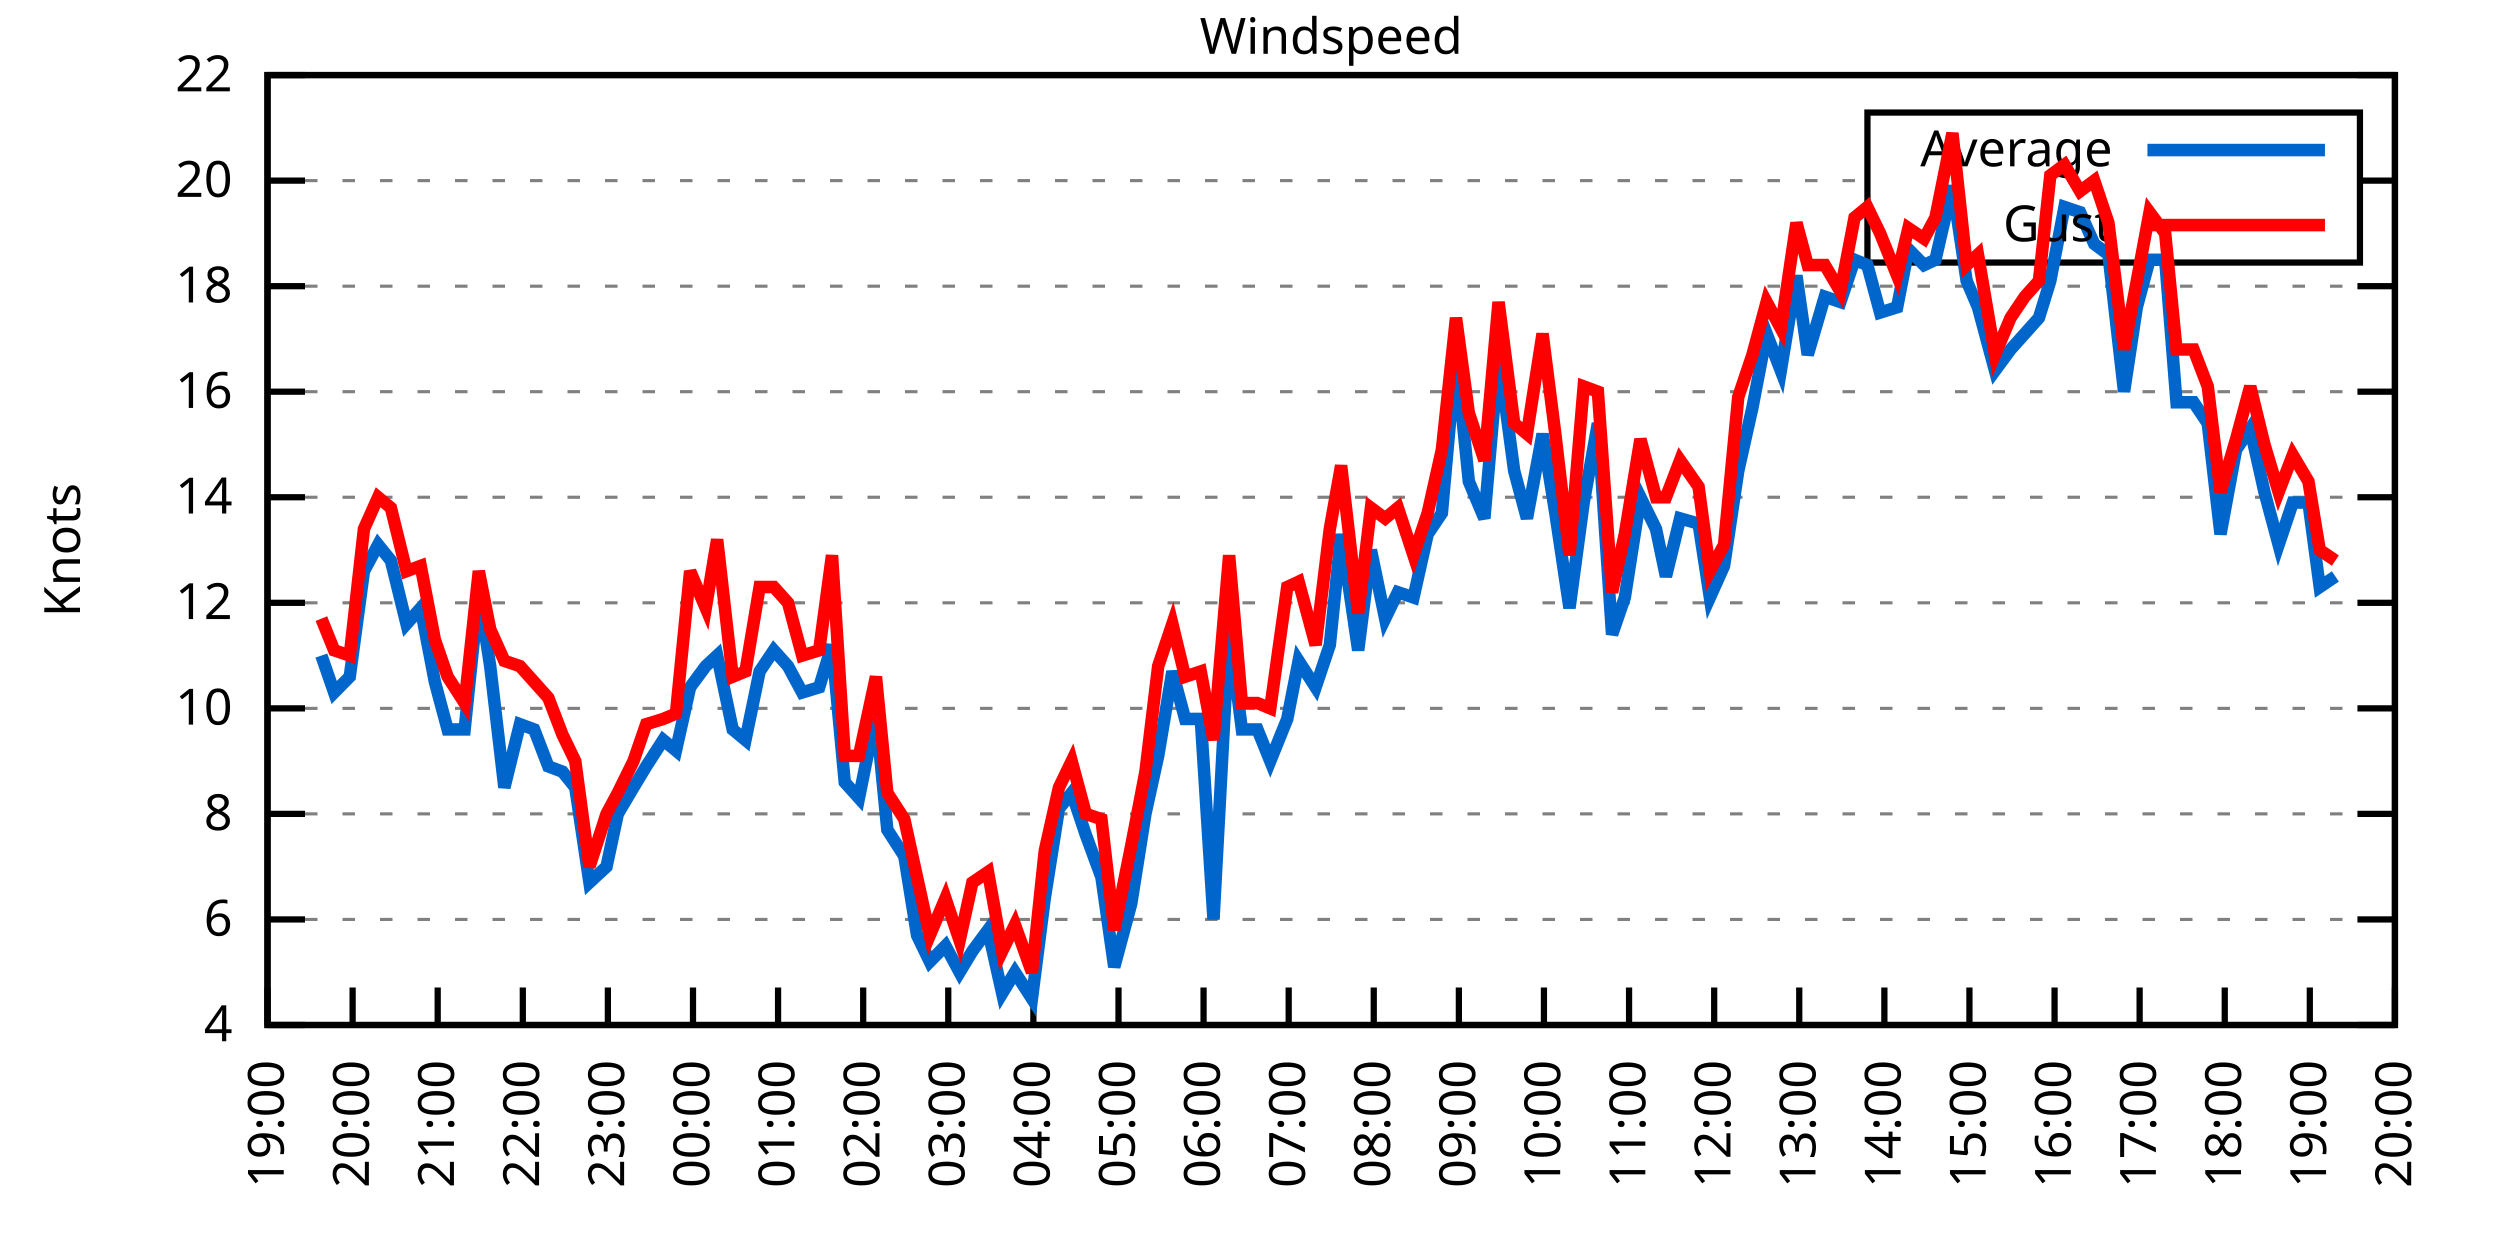
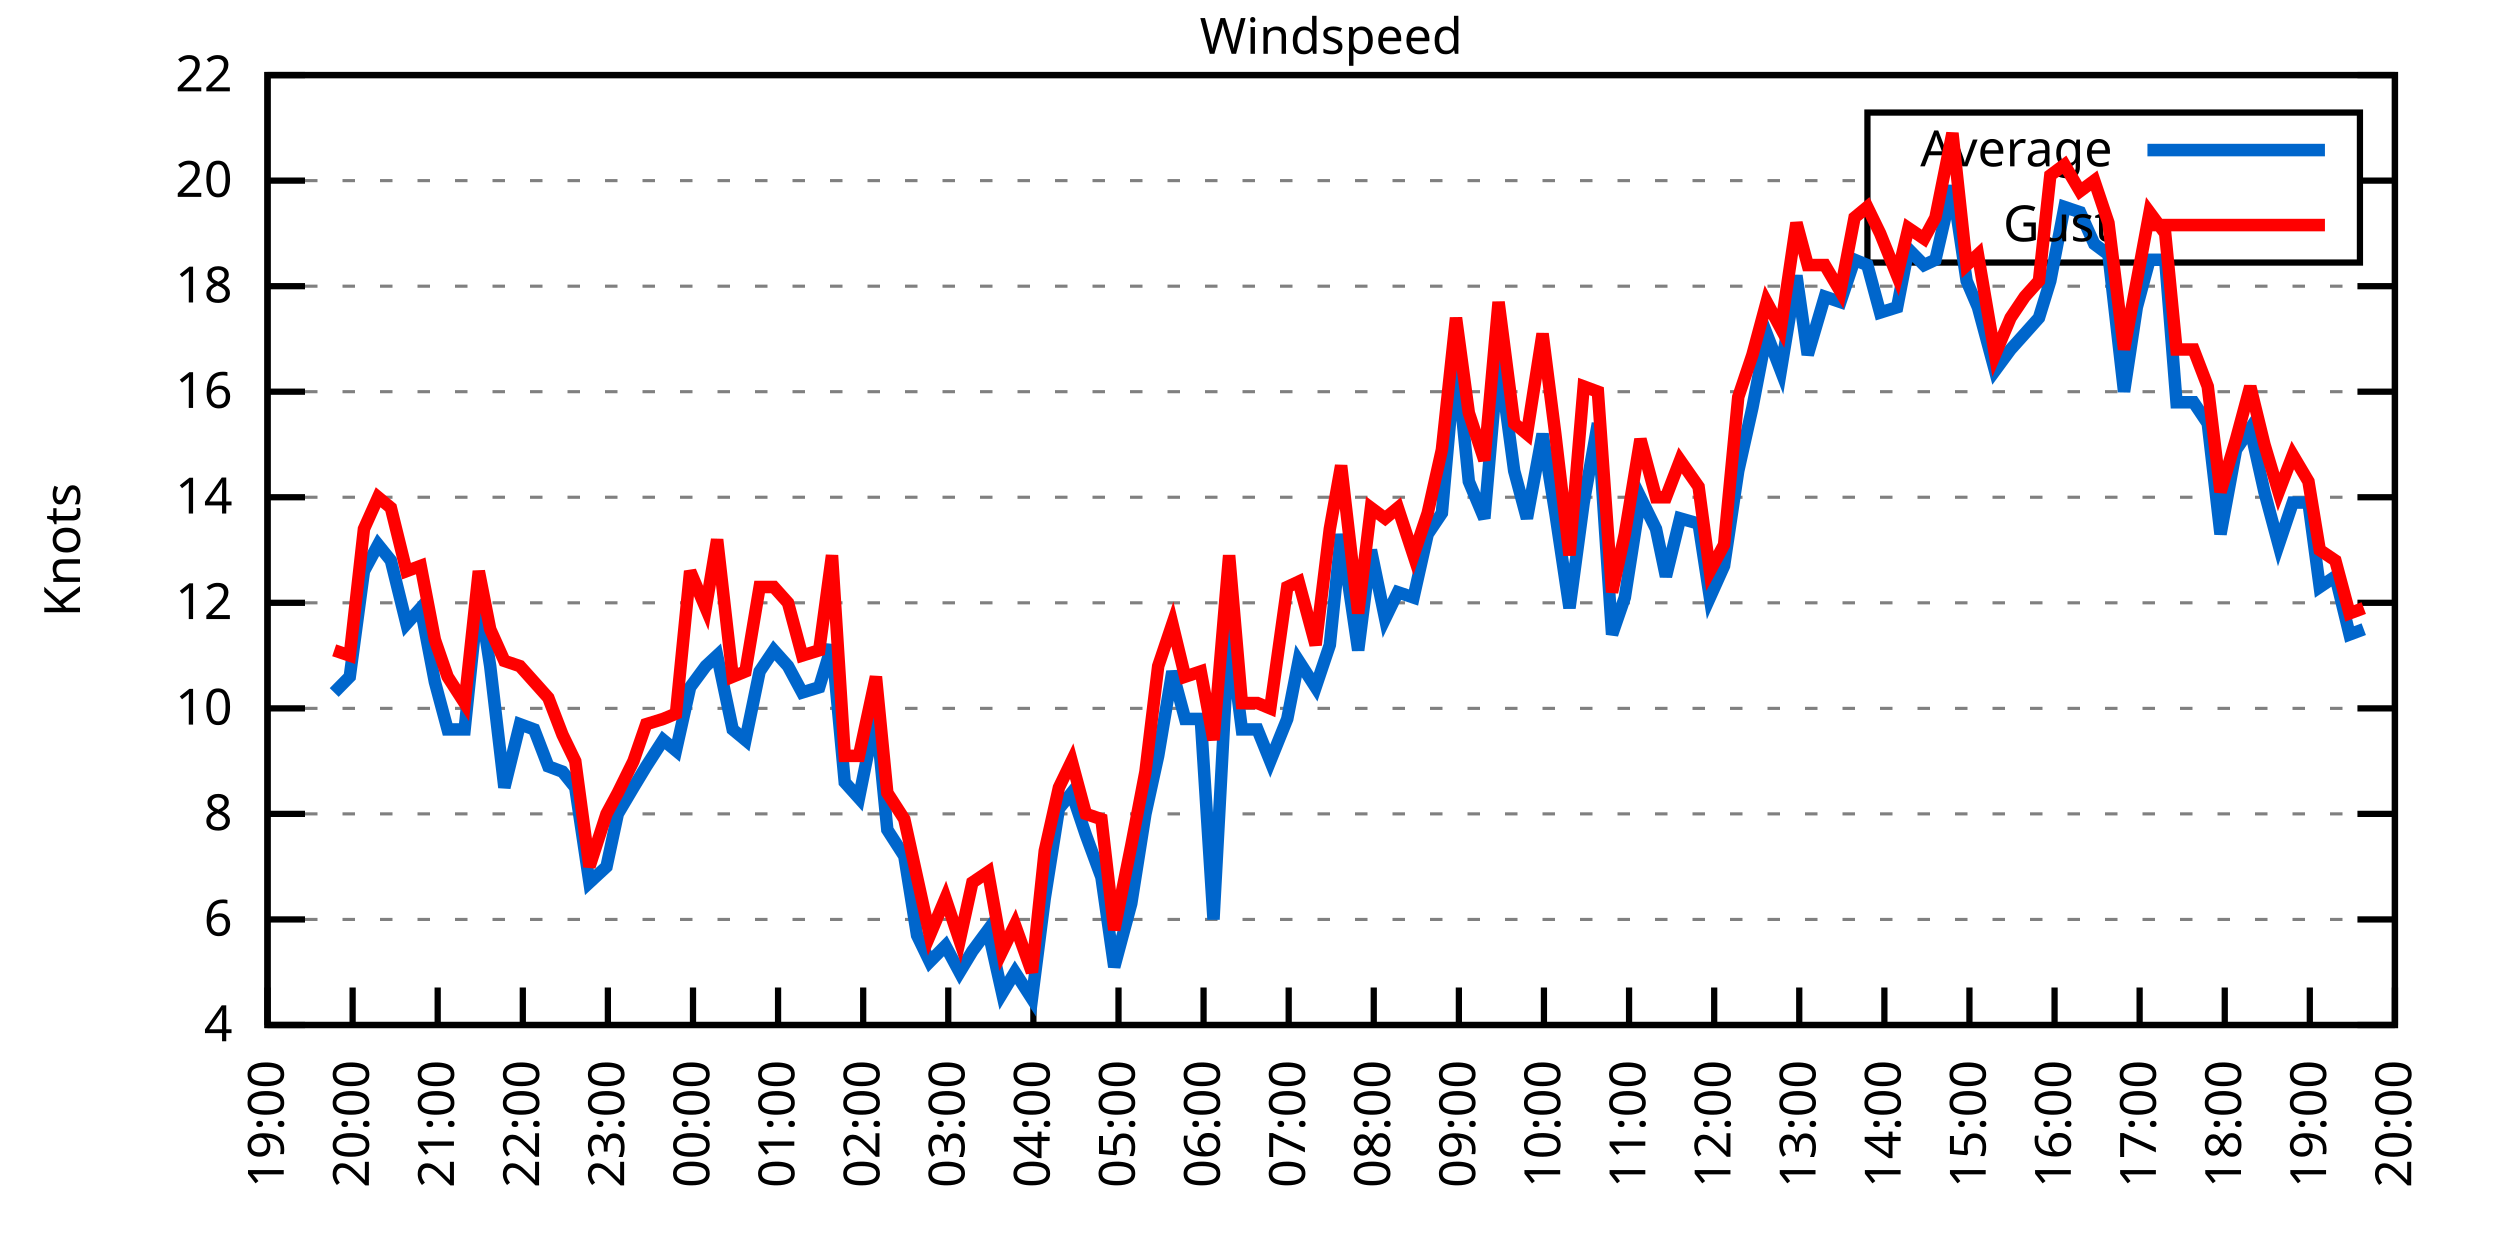
<svg xmlns="http://www.w3.org/2000/svg" xmlns:xlink="http://www.w3.org/1999/xlink" width="400" height="200" viewBox="0 0 400 200">
  <g id="gnuplot_canvas">
    <rect x="0" y="0" width="400" height="200" fill="none" />
    <defs>
      <circle id="gpDot" r="0.5" stroke-width="0.5" stroke="currentColor" />
      <path id="gpPt0" stroke-width="0.333" stroke="currentColor" d="M-1,0 h2 M0,-1 v2" />
      <path id="gpPt1" stroke-width="0.333" stroke="currentColor" d="M-1,-1 L1,1 M1,-1 L-1,1" />
      <path id="gpPt2" stroke-width="0.333" stroke="currentColor" d="M-1,0 L1,0 M0,-1 L0,1 M-1,-1 L1,1 M-1,1 L1,-1" />
      <rect id="gpPt3" stroke-width="0.333" stroke="currentColor" x="-1" y="-1" width="2" height="2" />
      <rect id="gpPt4" stroke-width="0.333" stroke="currentColor" fill="currentColor" x="-1" y="-1" width="2" height="2" />
      <circle id="gpPt5" stroke-width="0.333" stroke="currentColor" cx="0" cy="0" r="1" />
      <use xlink:href="#gpPt5" id="gpPt6" fill="currentColor" stroke="none" />
      <path id="gpPt7" stroke-width="0.333" stroke="currentColor" d="M0,-1.33 L-1.33,0.67 L1.33,0.67 z" />
      <use xlink:href="#gpPt7" id="gpPt8" fill="currentColor" stroke="none" />
      <use xlink:href="#gpPt7" id="gpPt9" stroke="currentColor" transform="rotate(180)" />
      <use xlink:href="#gpPt9" id="gpPt10" fill="currentColor" stroke="none" />
      <use xlink:href="#gpPt3" id="gpPt11" stroke="currentColor" transform="rotate(45)" />
      <use xlink:href="#gpPt11" id="gpPt12" fill="currentColor" stroke="none" />
      <path id="gpPt13" stroke-width="0.333" stroke="currentColor" d="M0,1.330 L1.265,0.411 L0.782,-1.067 L-0.782,-1.076 L-1.265,0.411 z" />
      <use xlink:href="#gpPt13" id="gpPt14" fill="currentColor" stroke="none" />
      <filter id="textbox" filterUnits="objectBoundingBox" x="0" y="0" height="1" width="1">
        <feFlood flood-color="white" flood-opacity="1" result="bgnd" />
        <feComposite in="SourceGraphic" in2="bgnd" operator="atop" />
      </filter>
      <filter id="greybox" filterUnits="objectBoundingBox" x="0" y="0" height="1" width="1">
        <feFlood flood-color="lightgrey" flood-opacity="1" result="grey" />
        <feComposite in="SourceGraphic" in2="grey" operator="atop" />
      </filter>
    </defs>
    <g fill="none" color="white" stroke="currentColor" stroke-width="1.00" stroke-linecap="butt" stroke-linejoin="miter">
</g>
    <g fill="none" color="black" stroke="currentColor" stroke-width="1.00" stroke-linecap="butt" stroke-linejoin="miter">
      <g stroke="none" shape-rendering="crispEdges">
        <polygon fill="rgb(255, 255, 255)" points="42.80,164.00 383.18,164.00 383.18,12.02 42.80,12.02 " />
      </g>
    </g>
    <g fill="none" color="black" stroke="currentColor" stroke-width="1.00" stroke-linecap="butt" stroke-linejoin="miter">
</g>
    <g fill="none" color="black" stroke="black" stroke-width="0.50" stroke-linecap="butt" stroke-linejoin="miter">
</g>
    <g fill="none" color="gray" stroke="currentColor" stroke-width="0.50" stroke-linecap="butt" stroke-linejoin="miter">
      <path stroke="gray" stroke-dasharray="2,4" class="gridline" d="M42.80,164.00 L383.19,164.00  " />
    </g>
    <g fill="none" color="gray" stroke="gray" stroke-width="1.00" stroke-linecap="butt" stroke-linejoin="miter">
</g>
    <g fill="none" color="black" stroke="currentColor" stroke-width="1.00" stroke-linecap="butt" stroke-linejoin="miter">
      <path stroke="black" d="M42.80,164.00 L48.80,164.00 M383.19,164.00 L377.19,164.00  " />
      <g transform="translate(37.20,166.60)" stroke="none" fill="black" font-family="Sans" font-size="8.00" text-anchor="end">
        <text>
          <tspan font-family="Sans"> 4</tspan>
        </text>
      </g>
    </g>
    <g fill="none" color="black" stroke="currentColor" stroke-width="1.00" stroke-linecap="butt" stroke-linejoin="miter">
</g>
    <g fill="none" color="black" stroke="black" stroke-width="0.50" stroke-linecap="butt" stroke-linejoin="miter">
</g>
    <g fill="none" color="gray" stroke="currentColor" stroke-width="0.50" stroke-linecap="butt" stroke-linejoin="miter">
      <path stroke="gray" stroke-dasharray="2,4" class="gridline" d="M42.80,147.11 L383.19,147.11  " />
    </g>
    <g fill="none" color="gray" stroke="gray" stroke-width="1.00" stroke-linecap="butt" stroke-linejoin="miter">
</g>
    <g fill="none" color="black" stroke="currentColor" stroke-width="1.00" stroke-linecap="butt" stroke-linejoin="miter">
      <path stroke="black" d="M42.80,147.11 L48.80,147.11 M383.19,147.11 L377.19,147.11  " />
      <g transform="translate(37.20,149.71)" stroke="none" fill="black" font-family="Sans" font-size="8.00" text-anchor="end">
        <text>
          <tspan font-family="Sans"> 6</tspan>
        </text>
      </g>
    </g>
    <g fill="none" color="black" stroke="currentColor" stroke-width="1.00" stroke-linecap="butt" stroke-linejoin="miter">
</g>
    <g fill="none" color="black" stroke="black" stroke-width="0.50" stroke-linecap="butt" stroke-linejoin="miter">
</g>
    <g fill="none" color="gray" stroke="currentColor" stroke-width="0.50" stroke-linecap="butt" stroke-linejoin="miter">
      <path stroke="gray" stroke-dasharray="2,4" class="gridline" d="M42.80,130.22 L383.19,130.22  " />
    </g>
    <g fill="none" color="gray" stroke="gray" stroke-width="1.00" stroke-linecap="butt" stroke-linejoin="miter">
</g>
    <g fill="none" color="black" stroke="currentColor" stroke-width="1.00" stroke-linecap="butt" stroke-linejoin="miter">
      <path stroke="black" d="M42.80,130.22 L48.80,130.22 M383.19,130.22 L377.19,130.22  " />
      <g transform="translate(37.20,132.82)" stroke="none" fill="black" font-family="Sans" font-size="8.00" text-anchor="end">
        <text>
          <tspan font-family="Sans"> 8</tspan>
        </text>
      </g>
    </g>
    <g fill="none" color="black" stroke="currentColor" stroke-width="1.00" stroke-linecap="butt" stroke-linejoin="miter">
</g>
    <g fill="none" color="black" stroke="black" stroke-width="0.50" stroke-linecap="butt" stroke-linejoin="miter">
</g>
    <g fill="none" color="gray" stroke="currentColor" stroke-width="0.50" stroke-linecap="butt" stroke-linejoin="miter">
      <path stroke="gray" stroke-dasharray="2,4" class="gridline" d="M42.80,113.34 L383.19,113.34  " />
    </g>
    <g fill="none" color="gray" stroke="gray" stroke-width="1.00" stroke-linecap="butt" stroke-linejoin="miter">
</g>
    <g fill="none" color="black" stroke="currentColor" stroke-width="1.00" stroke-linecap="butt" stroke-linejoin="miter">
      <path stroke="black" d="M42.80,113.34 L48.80,113.34 M383.19,113.34 L377.19,113.34  " />
      <g transform="translate(37.20,115.94)" stroke="none" fill="black" font-family="Sans" font-size="8.00" text-anchor="end">
        <text>
          <tspan font-family="Sans"> 10</tspan>
        </text>
      </g>
    </g>
    <g fill="none" color="black" stroke="currentColor" stroke-width="1.00" stroke-linecap="butt" stroke-linejoin="miter">
</g>
    <g fill="none" color="black" stroke="black" stroke-width="0.50" stroke-linecap="butt" stroke-linejoin="miter">
</g>
    <g fill="none" color="gray" stroke="currentColor" stroke-width="0.50" stroke-linecap="butt" stroke-linejoin="miter">
      <path stroke="gray" stroke-dasharray="2,4" class="gridline" d="M42.80,96.45 L383.19,96.45  " />
    </g>
    <g fill="none" color="gray" stroke="gray" stroke-width="1.00" stroke-linecap="butt" stroke-linejoin="miter">
</g>
    <g fill="none" color="black" stroke="currentColor" stroke-width="1.00" stroke-linecap="butt" stroke-linejoin="miter">
      <path stroke="black" d="M42.80,96.45 L48.80,96.45 M383.19,96.45 L377.19,96.45  " />
      <g transform="translate(37.20,99.05)" stroke="none" fill="black" font-family="Sans" font-size="8.00" text-anchor="end">
        <text>
          <tspan font-family="Sans"> 12</tspan>
        </text>
      </g>
    </g>
    <g fill="none" color="black" stroke="currentColor" stroke-width="1.00" stroke-linecap="butt" stroke-linejoin="miter">
</g>
    <g fill="none" color="black" stroke="black" stroke-width="0.50" stroke-linecap="butt" stroke-linejoin="miter">
</g>
    <g fill="none" color="gray" stroke="currentColor" stroke-width="0.50" stroke-linecap="butt" stroke-linejoin="miter">
      <path stroke="gray" stroke-dasharray="2,4" class="gridline" d="M42.80,79.56 L383.19,79.56  " />
    </g>
    <g fill="none" color="gray" stroke="gray" stroke-width="1.00" stroke-linecap="butt" stroke-linejoin="miter">
</g>
    <g fill="none" color="black" stroke="currentColor" stroke-width="1.00" stroke-linecap="butt" stroke-linejoin="miter">
      <path stroke="black" d="M42.80,79.56 L48.80,79.56 M383.19,79.56 L377.19,79.56  " />
      <g transform="translate(37.20,82.16)" stroke="none" fill="black" font-family="Sans" font-size="8.00" text-anchor="end">
        <text>
          <tspan font-family="Sans"> 14</tspan>
        </text>
      </g>
    </g>
    <g fill="none" color="black" stroke="currentColor" stroke-width="1.00" stroke-linecap="butt" stroke-linejoin="miter">
</g>
    <g fill="none" color="black" stroke="black" stroke-width="0.50" stroke-linecap="butt" stroke-linejoin="miter">
</g>
    <g fill="none" color="gray" stroke="currentColor" stroke-width="0.50" stroke-linecap="butt" stroke-linejoin="miter">
      <path stroke="gray" stroke-dasharray="2,4" class="gridline" d="M42.80,62.67 L383.19,62.67  " />
    </g>
    <g fill="none" color="gray" stroke="gray" stroke-width="1.00" stroke-linecap="butt" stroke-linejoin="miter">
</g>
    <g fill="none" color="black" stroke="currentColor" stroke-width="1.00" stroke-linecap="butt" stroke-linejoin="miter">
      <path stroke="black" d="M42.80,62.67 L48.80,62.67 M383.19,62.67 L377.19,62.67  " />
      <g transform="translate(37.20,65.27)" stroke="none" fill="black" font-family="Sans" font-size="8.00" text-anchor="end">
        <text>
          <tspan font-family="Sans"> 16</tspan>
        </text>
      </g>
    </g>
    <g fill="none" color="black" stroke="currentColor" stroke-width="1.00" stroke-linecap="butt" stroke-linejoin="miter">
</g>
    <g fill="none" color="black" stroke="black" stroke-width="0.50" stroke-linecap="butt" stroke-linejoin="miter">
</g>
    <g fill="none" color="gray" stroke="currentColor" stroke-width="0.50" stroke-linecap="butt" stroke-linejoin="miter">
      <path stroke="gray" stroke-dasharray="2,4" class="gridline" d="M42.80,45.79 L383.19,45.79  " />
    </g>
    <g fill="none" color="gray" stroke="gray" stroke-width="1.00" stroke-linecap="butt" stroke-linejoin="miter">
</g>
    <g fill="none" color="black" stroke="currentColor" stroke-width="1.00" stroke-linecap="butt" stroke-linejoin="miter">
      <path stroke="black" d="M42.80,45.79 L48.80,45.79 M383.19,45.79 L377.19,45.79  " />
      <g transform="translate(37.20,48.39)" stroke="none" fill="black" font-family="Sans" font-size="8.00" text-anchor="end">
        <text>
          <tspan font-family="Sans"> 18</tspan>
        </text>
      </g>
    </g>
    <g fill="none" color="black" stroke="currentColor" stroke-width="1.00" stroke-linecap="butt" stroke-linejoin="miter">
</g>
    <g fill="none" color="black" stroke="black" stroke-width="0.50" stroke-linecap="butt" stroke-linejoin="miter">
</g>
    <g fill="none" color="gray" stroke="currentColor" stroke-width="0.50" stroke-linecap="butt" stroke-linejoin="miter">
      <path stroke="gray" stroke-dasharray="2,4" class="gridline" d="M42.80,28.90 L298.79,28.90 M377.59,28.90 L383.19,28.90  " />
    </g>
    <g fill="none" color="gray" stroke="gray" stroke-width="1.00" stroke-linecap="butt" stroke-linejoin="miter">
</g>
    <g fill="none" color="black" stroke="currentColor" stroke-width="1.00" stroke-linecap="butt" stroke-linejoin="miter">
      <path stroke="black" d="M42.80,28.90 L48.80,28.90 M383.19,28.90 L377.19,28.90  " />
      <g transform="translate(37.20,31.50)" stroke="none" fill="black" font-family="Sans" font-size="8.00" text-anchor="end">
        <text>
          <tspan font-family="Sans"> 20</tspan>
        </text>
      </g>
    </g>
    <g fill="none" color="black" stroke="currentColor" stroke-width="1.00" stroke-linecap="butt" stroke-linejoin="miter">
</g>
    <g fill="none" color="black" stroke="black" stroke-width="0.50" stroke-linecap="butt" stroke-linejoin="miter">
</g>
    <g fill="none" color="gray" stroke="currentColor" stroke-width="0.50" stroke-linecap="butt" stroke-linejoin="miter">
      <path stroke="gray" stroke-dasharray="2,4" class="gridline" d="M42.80,12.01 L383.19,12.01  " />
    </g>
    <g fill="none" color="gray" stroke="gray" stroke-width="1.00" stroke-linecap="butt" stroke-linejoin="miter">
</g>
    <g fill="none" color="black" stroke="currentColor" stroke-width="1.00" stroke-linecap="butt" stroke-linejoin="miter">
      <path stroke="black" d="M42.80,12.01 L48.80,12.01 M383.19,12.01 L377.19,12.01  " />
      <g transform="translate(37.20,14.61)" stroke="none" fill="black" font-family="Sans" font-size="8.00" text-anchor="end">
        <text>
          <tspan font-family="Sans"> 22</tspan>
        </text>
      </g>
    </g>
    <g fill="none" color="black" stroke="currentColor" stroke-width="1.00" stroke-linecap="butt" stroke-linejoin="miter">
      <path stroke="black" d="M42.80,164.00 L42.80,158.00  " />
      <g transform="translate(45.40,169.60) rotate(270.00)" stroke="none" fill="black" font-family="Sans" font-size="8.00" text-anchor="end">
        <text>
          <tspan font-family="Sans">19:00</tspan>
        </text>
      </g>
    </g>
    <g fill="none" color="black" stroke="currentColor" stroke-width="1.00" stroke-linecap="butt" stroke-linejoin="miter">
      <path stroke="black" d="M56.42,164.00 L56.42,158.00  " />
      <g transform="translate(59.02,169.60) rotate(270.00)" stroke="none" fill="black" font-family="Sans" font-size="8.00" text-anchor="end">
        <text>
          <tspan font-family="Sans">20:00</tspan>
        </text>
      </g>
    </g>
    <g fill="none" color="black" stroke="currentColor" stroke-width="1.00" stroke-linecap="butt" stroke-linejoin="miter">
      <path stroke="black" d="M70.03,164.00 L70.03,158.00  " />
      <g transform="translate(72.63,169.60) rotate(270.00)" stroke="none" fill="black" font-family="Sans" font-size="8.00" text-anchor="end">
        <text>
          <tspan font-family="Sans">21:00</tspan>
        </text>
      </g>
    </g>
    <g fill="none" color="black" stroke="currentColor" stroke-width="1.00" stroke-linecap="butt" stroke-linejoin="miter">
      <path stroke="black" d="M83.65,164.00 L83.65,158.00  " />
      <g transform="translate(86.25,169.60) rotate(270.00)" stroke="none" fill="black" font-family="Sans" font-size="8.00" text-anchor="end">
        <text>
          <tspan font-family="Sans">22:00</tspan>
        </text>
      </g>
    </g>
    <g fill="none" color="black" stroke="currentColor" stroke-width="1.00" stroke-linecap="butt" stroke-linejoin="miter">
      <path stroke="black" d="M97.26,164.00 L97.26,158.00  " />
      <g transform="translate(99.86,169.60) rotate(270.00)" stroke="none" fill="black" font-family="Sans" font-size="8.00" text-anchor="end">
        <text>
          <tspan font-family="Sans">23:00</tspan>
        </text>
      </g>
    </g>
    <g fill="none" color="black" stroke="currentColor" stroke-width="1.00" stroke-linecap="butt" stroke-linejoin="miter">
      <path stroke="black" d="M110.88,164.00 L110.88,158.00  " />
      <g transform="translate(113.48,169.60) rotate(270.00)" stroke="none" fill="black" font-family="Sans" font-size="8.00" text-anchor="end">
        <text>
          <tspan font-family="Sans">00:00</tspan>
        </text>
      </g>
    </g>
    <g fill="none" color="black" stroke="currentColor" stroke-width="1.00" stroke-linecap="butt" stroke-linejoin="miter">
      <path stroke="black" d="M124.49,164.00 L124.49,158.00  " />
      <g transform="translate(127.09,169.60) rotate(270.00)" stroke="none" fill="black" font-family="Sans" font-size="8.00" text-anchor="end">
        <text>
          <tspan font-family="Sans">01:00</tspan>
        </text>
      </g>
    </g>
    <g fill="none" color="black" stroke="currentColor" stroke-width="1.00" stroke-linecap="butt" stroke-linejoin="miter">
      <path stroke="black" d="M138.11,164.00 L138.11,158.00  " />
      <g transform="translate(140.71,169.60) rotate(270.00)" stroke="none" fill="black" font-family="Sans" font-size="8.00" text-anchor="end">
        <text>
          <tspan font-family="Sans">02:00</tspan>
        </text>
      </g>
    </g>
    <g fill="none" color="black" stroke="currentColor" stroke-width="1.00" stroke-linecap="butt" stroke-linejoin="miter">
      <path stroke="black" d="M151.72,164.00 L151.72,158.00  " />
      <g transform="translate(154.32,169.60) rotate(270.00)" stroke="none" fill="black" font-family="Sans" font-size="8.00" text-anchor="end">
        <text>
          <tspan font-family="Sans">03:00</tspan>
        </text>
      </g>
    </g>
    <g fill="none" color="black" stroke="currentColor" stroke-width="1.00" stroke-linecap="butt" stroke-linejoin="miter">
      <path stroke="black" d="M165.34,164.00 L165.34,158.00  " />
      <g transform="translate(167.94,169.60) rotate(270.00)" stroke="none" fill="black" font-family="Sans" font-size="8.00" text-anchor="end">
        <text>
          <tspan font-family="Sans">04:00</tspan>
        </text>
      </g>
    </g>
    <g fill="none" color="black" stroke="currentColor" stroke-width="1.00" stroke-linecap="butt" stroke-linejoin="miter">
      <path stroke="black" d="M178.96,164.00 L178.96,158.00  " />
      <g transform="translate(181.56,169.60) rotate(270.00)" stroke="none" fill="black" font-family="Sans" font-size="8.00" text-anchor="end">
        <text>
          <tspan font-family="Sans">05:00</tspan>
        </text>
      </g>
    </g>
    <g fill="none" color="black" stroke="currentColor" stroke-width="1.00" stroke-linecap="butt" stroke-linejoin="miter">
      <path stroke="black" d="M192.57,164.00 L192.57,158.00  " />
      <g transform="translate(195.17,169.60) rotate(270.00)" stroke="none" fill="black" font-family="Sans" font-size="8.00" text-anchor="end">
        <text>
          <tspan font-family="Sans">06:00</tspan>
        </text>
      </g>
    </g>
    <g fill="none" color="black" stroke="currentColor" stroke-width="1.00" stroke-linecap="butt" stroke-linejoin="miter">
      <path stroke="black" d="M206.19,164.00 L206.19,158.00  " />
      <g transform="translate(208.79,169.60) rotate(270.00)" stroke="none" fill="black" font-family="Sans" font-size="8.00" text-anchor="end">
        <text>
          <tspan font-family="Sans">07:00</tspan>
        </text>
      </g>
    </g>
    <g fill="none" color="black" stroke="currentColor" stroke-width="1.00" stroke-linecap="butt" stroke-linejoin="miter">
      <path stroke="black" d="M219.80,164.00 L219.80,158.00  " />
      <g transform="translate(222.40,169.60) rotate(270.00)" stroke="none" fill="black" font-family="Sans" font-size="8.00" text-anchor="end">
        <text>
          <tspan font-family="Sans">08:00</tspan>
        </text>
      </g>
    </g>
    <g fill="none" color="black" stroke="currentColor" stroke-width="1.00" stroke-linecap="butt" stroke-linejoin="miter">
      <path stroke="black" d="M233.42,164.00 L233.42,158.00  " />
      <g transform="translate(236.02,169.60) rotate(270.00)" stroke="none" fill="black" font-family="Sans" font-size="8.00" text-anchor="end">
        <text>
          <tspan font-family="Sans">09:00</tspan>
        </text>
      </g>
    </g>
    <g fill="none" color="black" stroke="currentColor" stroke-width="1.00" stroke-linecap="butt" stroke-linejoin="miter">
      <path stroke="black" d="M247.03,164.00 L247.03,158.00  " />
      <g transform="translate(249.63,169.60) rotate(270.00)" stroke="none" fill="black" font-family="Sans" font-size="8.00" text-anchor="end">
        <text>
          <tspan font-family="Sans">10:00</tspan>
        </text>
      </g>
    </g>
    <g fill="none" color="black" stroke="currentColor" stroke-width="1.00" stroke-linecap="butt" stroke-linejoin="miter">
      <path stroke="black" d="M260.65,164.00 L260.65,158.00  " />
      <g transform="translate(263.25,169.60) rotate(270.00)" stroke="none" fill="black" font-family="Sans" font-size="8.00" text-anchor="end">
        <text>
          <tspan font-family="Sans">11:00</tspan>
        </text>
      </g>
    </g>
    <g fill="none" color="black" stroke="currentColor" stroke-width="1.00" stroke-linecap="butt" stroke-linejoin="miter">
      <path stroke="black" d="M274.27,164.00 L274.27,158.00  " />
      <g transform="translate(276.87,169.60) rotate(270.00)" stroke="none" fill="black" font-family="Sans" font-size="8.00" text-anchor="end">
        <text>
          <tspan font-family="Sans">12:00</tspan>
        </text>
      </g>
    </g>
    <g fill="none" color="black" stroke="currentColor" stroke-width="1.00" stroke-linecap="butt" stroke-linejoin="miter">
      <path stroke="black" d="M287.88,164.00 L287.88,158.00  " />
      <g transform="translate(290.48,169.60) rotate(270.00)" stroke="none" fill="black" font-family="Sans" font-size="8.00" text-anchor="end">
        <text>
          <tspan font-family="Sans">13:00</tspan>
        </text>
      </g>
    </g>
    <g fill="none" color="black" stroke="currentColor" stroke-width="1.00" stroke-linecap="butt" stroke-linejoin="miter">
      <path stroke="black" d="M301.50,164.00 L301.50,158.00  " />
      <g transform="translate(304.10,169.60) rotate(270.00)" stroke="none" fill="black" font-family="Sans" font-size="8.00" text-anchor="end">
        <text>
          <tspan font-family="Sans">14:00</tspan>
        </text>
      </g>
    </g>
    <g fill="none" color="black" stroke="currentColor" stroke-width="1.00" stroke-linecap="butt" stroke-linejoin="miter">
      <path stroke="black" d="M315.11,164.00 L315.11,158.00  " />
      <g transform="translate(317.71,169.60) rotate(270.00)" stroke="none" fill="black" font-family="Sans" font-size="8.00" text-anchor="end">
        <text>
          <tspan font-family="Sans">15:00</tspan>
        </text>
      </g>
    </g>
    <g fill="none" color="black" stroke="currentColor" stroke-width="1.00" stroke-linecap="butt" stroke-linejoin="miter">
      <path stroke="black" d="M328.73,164.00 L328.73,158.00  " />
      <g transform="translate(331.33,169.60) rotate(270.00)" stroke="none" fill="black" font-family="Sans" font-size="8.00" text-anchor="end">
        <text>
          <tspan font-family="Sans">16:00</tspan>
        </text>
      </g>
    </g>
    <g fill="none" color="black" stroke="currentColor" stroke-width="1.00" stroke-linecap="butt" stroke-linejoin="miter">
      <path stroke="black" d="M342.34,164.00 L342.34,158.00  " />
      <g transform="translate(344.94,169.60) rotate(270.00)" stroke="none" fill="black" font-family="Sans" font-size="8.00" text-anchor="end">
        <text>
          <tspan font-family="Sans">17:00</tspan>
        </text>
      </g>
    </g>
    <g fill="none" color="black" stroke="currentColor" stroke-width="1.00" stroke-linecap="butt" stroke-linejoin="miter">
      <path stroke="black" d="M355.96,164.00 L355.96,158.00  " />
      <g transform="translate(358.56,169.60) rotate(270.00)" stroke="none" fill="black" font-family="Sans" font-size="8.00" text-anchor="end">
        <text>
          <tspan font-family="Sans">18:00</tspan>
        </text>
      </g>
    </g>
    <g fill="none" color="black" stroke="currentColor" stroke-width="1.00" stroke-linecap="butt" stroke-linejoin="miter">
      <path stroke="black" d="M369.57,164.00 L369.57,158.00  " />
      <g transform="translate(372.17,169.60) rotate(270.00)" stroke="none" fill="black" font-family="Sans" font-size="8.00" text-anchor="end">
        <text>
          <tspan font-family="Sans">19:00</tspan>
        </text>
      </g>
    </g>
    <g fill="none" color="black" stroke="currentColor" stroke-width="1.00" stroke-linecap="butt" stroke-linejoin="miter">
      <path stroke="black" d="M383.19,164.00 L383.19,158.00  " />
      <g transform="translate(385.79,169.60) rotate(270.00)" stroke="none" fill="black" font-family="Sans" font-size="8.00" text-anchor="end">
        <text>
          <tspan font-family="Sans">20:00</tspan>
        </text>
      </g>
    </g>
    <g fill="none" color="black" stroke="currentColor" stroke-width="1.00" stroke-linecap="butt" stroke-linejoin="miter">
</g>
    <g fill="none" color="black" stroke="currentColor" stroke-width="1.00" stroke-linecap="butt" stroke-linejoin="miter">
      <path stroke="black" d="M42.80,12.01 L42.80,164.00 L383.19,164.00 L383.19,12.01 L42.80,12.01 Z  " />
    </g>
    <g fill="none" color="black" stroke="currentColor" stroke-width="1.00" stroke-linecap="butt" stroke-linejoin="miter">
</g>
    <g fill="none" color="black" stroke="currentColor" stroke-width="1.00" stroke-linecap="butt" stroke-linejoin="miter">
      <path stroke="black" d="M298.79,42.01 L298.79,18.01 L377.59,18.01 L377.59,42.01 L298.79,42.01 Z  " />
    </g>
    <g id="Windspeed_plot_1">
      <g fill="none" color="white" stroke="black" stroke-width="2.00" stroke-linecap="butt" stroke-linejoin="miter">
</g>
      <g fill="none" color="black" stroke="currentColor" stroke-width="2.00" stroke-linecap="butt" stroke-linejoin="miter">
        <g transform="translate(337.99,26.61)" stroke="none" fill="black" font-family="Sans" font-size="8.00" text-anchor="end">
          <text>
            <tspan font-family="Sans">Average</tspan>
          </text>
        </g>
      </g>
      <g fill="none" color="black" stroke="currentColor" stroke-width="2.00" stroke-linecap="butt" stroke-linejoin="miter">
-         <path stroke="rgb(  0, 102, 204)" d="M343.59,24.01 L371.99,24.01 M51.42,104.89 L53.47,110.80 L55.96,108.27 L58.23,91.38 L60.50,87.16 L62.54,89.69   L65.04,99.83 L67.31,97.29 L69.58,109.11 L71.62,116.71 L74.34,116.71 L76.61,94.76 L78.43,106.58 L80.70,126.00   L83.19,115.87 L85.46,116.71 L87.73,122.62 L90.00,123.47 L92.04,126.00 L94.31,141.20 L97.04,138.67 L98.85,130.22   L101.35,126.00 L103.39,122.62 L106.11,118.40 L108.15,120.09 L110.42,109.96 L112.92,106.58 L114.74,104.89 L117.23,116.71   L119.27,118.40 L121.54,107.43 L123.81,104.05 L126.08,106.58 L128.35,110.80 L131.07,109.96 L133.12,103.20 L135.16,125.16   L137.43,127.69 L140.15,114.18 L141.97,132.76 L144.69,136.98 L146.73,149.65 L148.77,153.87 L151.27,151.33 L153.54,155.56   L155.58,152.18 L158.08,148.80 L160.35,158.93 L162.39,155.56 L165.11,159.78 L167.16,143.73 L169.43,129.38 L171.47,126.85   L173.74,133.60 L176.23,140.36 L178.28,154.71 L181.00,144.58 L183.27,130.22 L185.31,120.94 L187.58,107.43 L189.62,115.03   L192.12,115.03 L194.16,147.11 L196.66,100.67 L198.70,116.71 L201.19,116.71 L203.24,121.78 L205.96,115.03 L207.78,105.74   L210.50,109.96 L212.77,103.20 L214.58,85.47 L217.31,104.05 L219.35,88.00 L221.62,98.98 L223.66,94.76 L226.16,95.60   L228.43,85.47 L230.70,82.09 L232.96,56.76 L235.01,77.03 L237.50,82.94 L239.77,56.76 L242.27,75.34 L244.31,82.94   L246.81,69.43 L248.85,82.09 L251.12,97.29 L253.39,80.41 L255.66,67.74 L257.93,101.52 L259.97,95.60 L262.47,79.56   L264.96,84.63 L266.55,92.23 L268.82,82.94 L271.77,83.78 L273.58,95.60 L275.85,90.54 L278.12,75.34 L280.39,65.21   L282.66,53.39 L284.93,59.30 L287.43,44.10 L289.24,56.76 L291.97,47.47 L294.46,48.32 L296.73,41.56 L298.77,42.41   L300.82,50.01 L303.54,49.16 L305.35,39.87 L307.85,42.41 L309.67,41.56 L312.39,29.74 L314.66,44.94 L316.47,49.16   L319.20,59.30 L321.69,55.92 L323.96,53.39 L326.23,50.85 L328.05,44.94 L330.32,33.12 L332.81,33.96 L335.08,39.03   L337.35,40.72 L339.85,62.67 L341.89,49.16 L343.93,41.56 L346.43,41.56 L348.24,64.36 L350.97,64.36 L353.24,67.74   L355.28,85.47 L357.77,71.96 L360.04,68.58 L362.31,78.72 L364.58,87.16 L366.85,80.41 L369.35,80.41 L371.16,93.92   L373.66,92.23  " />
+         <path stroke="rgb(  0, 102, 204)" d="M343.59,24.01 L371.99,24.01 M53.47,110.80 L55.96,108.27 L58.23,91.38 L60.50,87.16 L62.54,89.69 L65.04,99.83   L67.31,97.29 L69.58,109.11 L71.62,116.71 L74.34,116.71 L76.61,94.76 L78.43,106.58 L80.70,126.00 L83.19,115.87   L85.46,116.71 L87.73,122.62 L90.00,123.47 L92.04,126.00 L94.31,141.20 L97.04,138.67 L98.85,130.22 L101.35,126.00   L103.39,122.62 L106.11,118.40 L108.15,120.09 L110.42,109.96 L112.92,106.58 L114.74,104.89 L117.23,116.71 L119.27,118.40   L121.54,107.43 L123.81,104.05 L126.08,106.58 L128.35,110.80 L131.07,109.96 L133.12,103.20 L135.16,125.16 L137.43,127.69   L140.15,114.18 L141.97,132.76 L144.69,136.98 L146.73,149.65 L148.77,153.87 L151.27,151.33 L153.54,155.56 L155.58,152.18   L158.08,148.80 L160.35,158.93 L162.39,155.56 L165.11,159.78 L167.16,143.73 L169.43,129.38 L171.47,126.85 L173.74,133.60   L176.23,140.36 L178.28,154.71 L181.00,144.58 L183.27,130.22 L185.31,120.94 L187.58,107.43 L189.62,115.03 L192.12,115.03   L194.16,147.11 L196.66,100.67 L198.70,116.71 L201.19,116.71 L203.24,121.78 L205.96,115.03 L207.78,105.74 L210.50,109.96   L212.77,103.20 L214.58,85.47 L217.31,104.05 L219.35,88.00 L221.62,98.98 L223.66,94.76 L226.16,95.60 L228.43,85.47   L230.70,82.09 L232.96,56.76 L235.01,77.03 L237.50,82.94 L239.77,56.76 L242.27,75.34 L244.31,82.94 L246.81,69.43   L248.85,82.09 L251.12,97.29 L253.39,80.41 L255.66,67.74 L257.93,101.52 L259.97,95.60 L262.47,79.56 L264.96,84.63   L266.55,92.23 L268.82,82.94 L271.77,83.78 L273.58,95.60 L275.85,90.54 L278.12,75.34 L280.39,65.21 L282.66,53.39   L284.93,59.30 L287.43,44.10 L289.24,56.76 L291.97,47.47 L294.46,48.32 L296.73,41.56 L298.77,42.41 L300.82,50.01   L303.54,49.16 L305.35,39.87 L307.85,42.41 L309.67,41.56 L312.39,29.74 L314.66,44.94 L316.47,49.16 L319.20,59.30   L321.69,55.92 L323.96,53.39 L326.23,50.85 L328.05,44.94 L330.32,33.12 L332.81,33.96 L335.08,39.03 L337.35,40.72   L339.85,62.67 L341.89,49.16 L343.93,41.56 L346.43,41.56 L348.24,64.36 L350.97,64.36 L353.24,67.74 L355.28,85.47   L357.77,71.96 L360.04,68.58 L362.31,78.72 L364.58,87.16 L366.85,80.41 L369.35,80.41 L371.16,93.92 L373.66,92.23   L375.93,101.52 L378.20,100.67  " />
      </g>
    </g>
    <g id="Windspeed_plot_2">
      <g fill="none" color="black" stroke="currentColor" stroke-width="2.00" stroke-linecap="butt" stroke-linejoin="miter">
        <g transform="translate(337.99,38.61)" stroke="none" fill="black" font-family="Sans" font-size="8.00" text-anchor="end">
          <text>
            <tspan font-family="Sans">Gust</tspan>
          </text>
        </g>
      </g>
      <g fill="none" color="black" stroke="currentColor" stroke-width="2.00" stroke-linecap="butt" stroke-linejoin="miter">
-         <path stroke="rgb(255,   0,   0)" d="M343.59,36.01 L371.99,36.01 M51.42,98.98 L53.47,104.05 L55.96,104.89 L58.23,84.63 L60.50,79.56 L62.54,81.25   L65.04,91.38 L67.31,90.54 L69.58,102.36 L71.62,108.27 L74.34,112.49 L76.61,91.38 L78.43,100.67 L80.70,105.74   L83.19,106.58 L85.46,109.11 L87.73,111.65 L90.00,117.56 L92.04,121.78 L94.31,138.67 L97.04,130.22 L98.85,126.85   L101.35,121.78 L103.39,115.87 L106.11,115.03 L108.15,114.18 L110.42,91.38 L112.92,97.29 L114.74,86.32 L117.23,108.27   L119.27,107.43 L121.54,93.92 L123.81,93.92 L126.08,96.45 L128.35,104.89 L131.07,104.05 L133.12,88.85 L135.16,120.94   L137.43,120.94 L140.15,108.27 L141.97,126.85 L144.69,131.07 L146.73,140.36 L148.77,149.65 L151.27,143.73 L153.54,150.49   L155.58,141.20 L158.08,139.51 L160.35,152.18 L162.39,147.96 L165.11,155.56 L167.16,136.14 L169.43,126.00 L171.47,121.78   L173.74,130.22 L176.23,131.07 L178.28,148.80 L181.00,135.29 L183.27,123.47 L185.31,106.58 L187.58,99.83 L189.62,108.27   L192.12,107.43 L194.16,118.40 L196.66,88.85 L198.70,112.49 L201.19,112.49 L203.24,113.34 L205.96,93.92 L207.78,93.07   L210.50,103.20 L212.77,84.63 L214.58,74.49 L217.31,98.14 L219.35,81.25 L221.62,82.94 L223.66,81.25 L226.16,88.85   L228.43,82.09 L230.70,71.96 L232.96,50.85 L235.01,66.05 L237.50,73.65 L239.77,48.32 L242.27,67.74 L244.31,69.43   L246.81,53.39 L248.85,69.43 L251.12,88.85 L253.39,61.83 L255.66,62.67 L257.93,94.76 L259.97,85.47 L262.47,70.27   L264.96,79.56 L266.55,79.56 L268.82,73.65 L271.77,77.87 L273.58,91.38 L275.85,87.16 L278.12,63.52 L280.39,56.76   L282.66,48.32 L284.93,52.54 L287.43,35.65 L289.24,42.41 L291.97,42.41 L294.46,46.63 L296.73,34.81 L298.77,33.12   L300.82,37.34 L303.54,44.10 L305.35,36.50 L307.85,38.19 L309.67,34.81 L312.39,21.30 L314.66,42.41 L316.47,40.72   L319.20,56.76 L321.69,50.85 L323.96,47.47 L326.23,44.94 L328.05,28.05 L330.32,26.36 L332.81,30.59 L335.08,28.90   L337.35,35.65 L339.85,55.92 L341.89,44.94 L343.93,33.96 L346.43,37.34 L348.24,55.92 L350.97,55.92 L353.24,61.83   L355.28,78.72 L357.77,70.27 L360.04,61.83 L362.31,71.12 L364.58,78.72 L366.85,72.81 L369.35,77.03 L371.16,88.00   L373.66,89.69  " />
+         <path stroke="rgb(255,   0,   0)" d="M343.59,36.01 L371.99,36.01 M53.47,104.05 L55.96,104.89 L58.23,84.63 L60.50,79.56 L62.54,81.25 L65.04,91.38   L67.31,90.54 L69.58,102.36 L71.62,108.27 L74.34,112.49 L76.61,91.38 L78.43,100.67 L80.70,105.74 L83.19,106.58   L85.46,109.11 L87.73,111.65 L90.00,117.56 L92.04,121.78 L94.31,138.67 L97.04,130.22 L98.85,126.85 L101.35,121.78   L103.39,115.87 L106.11,115.03 L108.15,114.18 L110.42,91.38 L112.92,97.29 L114.74,86.32 L117.23,108.27 L119.27,107.43   L121.54,93.92 L123.81,93.92 L126.08,96.45 L128.35,104.89 L131.07,104.05 L133.12,88.85 L135.16,120.94 L137.43,120.94   L140.15,108.27 L141.97,126.85 L144.69,131.07 L146.73,140.36 L148.77,149.65 L151.27,143.73 L153.54,150.49 L155.58,141.20   L158.08,139.51 L160.35,152.18 L162.39,147.96 L165.11,155.56 L167.16,136.14 L169.43,126.00 L171.47,121.78 L173.74,130.22   L176.23,131.07 L178.28,148.80 L181.00,135.29 L183.27,123.47 L185.31,106.58 L187.58,99.83 L189.62,108.27 L192.12,107.43   L194.16,118.40 L196.66,88.85 L198.70,112.49 L201.19,112.49 L203.24,113.34 L205.96,93.92 L207.78,93.07 L210.50,103.20   L212.77,84.63 L214.58,74.49 L217.31,98.14 L219.35,81.25 L221.62,82.94 L223.66,81.25 L226.16,88.85 L228.43,82.09   L230.70,71.96 L232.96,50.85 L235.01,66.05 L237.50,73.65 L239.77,48.32 L242.27,67.74 L244.31,69.43 L246.81,53.39   L248.85,69.43 L251.12,88.85 L253.39,61.83 L255.66,62.67 L257.93,94.76 L259.97,85.47 L262.47,70.27 L264.96,79.56   L266.55,79.56 L268.82,73.65 L271.77,77.87 L273.58,91.38 L275.85,87.16 L278.12,63.52 L280.39,56.76 L282.66,48.32   L284.93,52.54 L287.43,35.65 L289.24,42.41 L291.97,42.41 L294.46,46.63 L296.73,34.81 L298.77,33.12 L300.82,37.34   L303.54,44.10 L305.35,36.50 L307.85,38.19 L309.67,34.81 L312.39,21.30 L314.66,42.41 L316.47,40.72 L319.20,56.76   L321.69,50.85 L323.96,47.47 L326.23,44.94 L328.05,28.05 L330.32,26.36 L332.81,30.59 L335.08,28.90 L337.35,35.65   L339.85,55.92 L341.89,44.94 L343.93,33.96 L346.43,37.34 L348.24,55.92 L350.97,55.92 L353.24,61.83 L355.28,78.72   L357.77,70.27 L360.04,61.83 L362.31,71.12 L364.58,78.72 L366.85,72.81 L369.35,77.03 L371.16,88.00 L373.66,89.69   L375.93,98.14 L378.20,97.29  " />
      </g>
    </g>
    <g fill="none" color="black" stroke="currentColor" stroke-width="2.00" stroke-linecap="butt" stroke-linejoin="miter">
</g>
    <g fill="none" color="black" stroke="black" stroke-width="1.00" stroke-linecap="butt" stroke-linejoin="miter">
</g>
    <g fill="none" color="black" stroke="currentColor" stroke-width="1.00" stroke-linecap="butt" stroke-linejoin="miter">
      <path stroke="black" d="M42.80,12.01 L42.80,164.00 L383.19,164.00 L383.19,12.01 L42.80,12.01 Z  " />
      <g transform="translate(12.80,88.01) rotate(270.00)" stroke="none" fill="black" font-family="Sans" font-size="8.00" text-anchor="middle">
        <text>
          <tspan font-family="Sans">Knots</tspan>
        </text>
      </g>
    </g>
    <g fill="none" color="black" stroke="currentColor" stroke-width="1.00" stroke-linecap="butt" stroke-linejoin="miter">
</g>
    <g fill="none" color="black" stroke="currentColor" stroke-width="1.00" stroke-linecap="butt" stroke-linejoin="miter">
      <g transform="translate(212.99,8.61)" stroke="none" fill="black" font-family="Sans" font-size="8.00" text-anchor="middle">
        <text>
          <tspan font-family="Sans">Windspeed</tspan>
        </text>
      </g>
    </g>
    <g fill="none" color="black" stroke="currentColor" stroke-width="1.00" stroke-linecap="butt" stroke-linejoin="miter">
</g>
  </g>
</svg>
